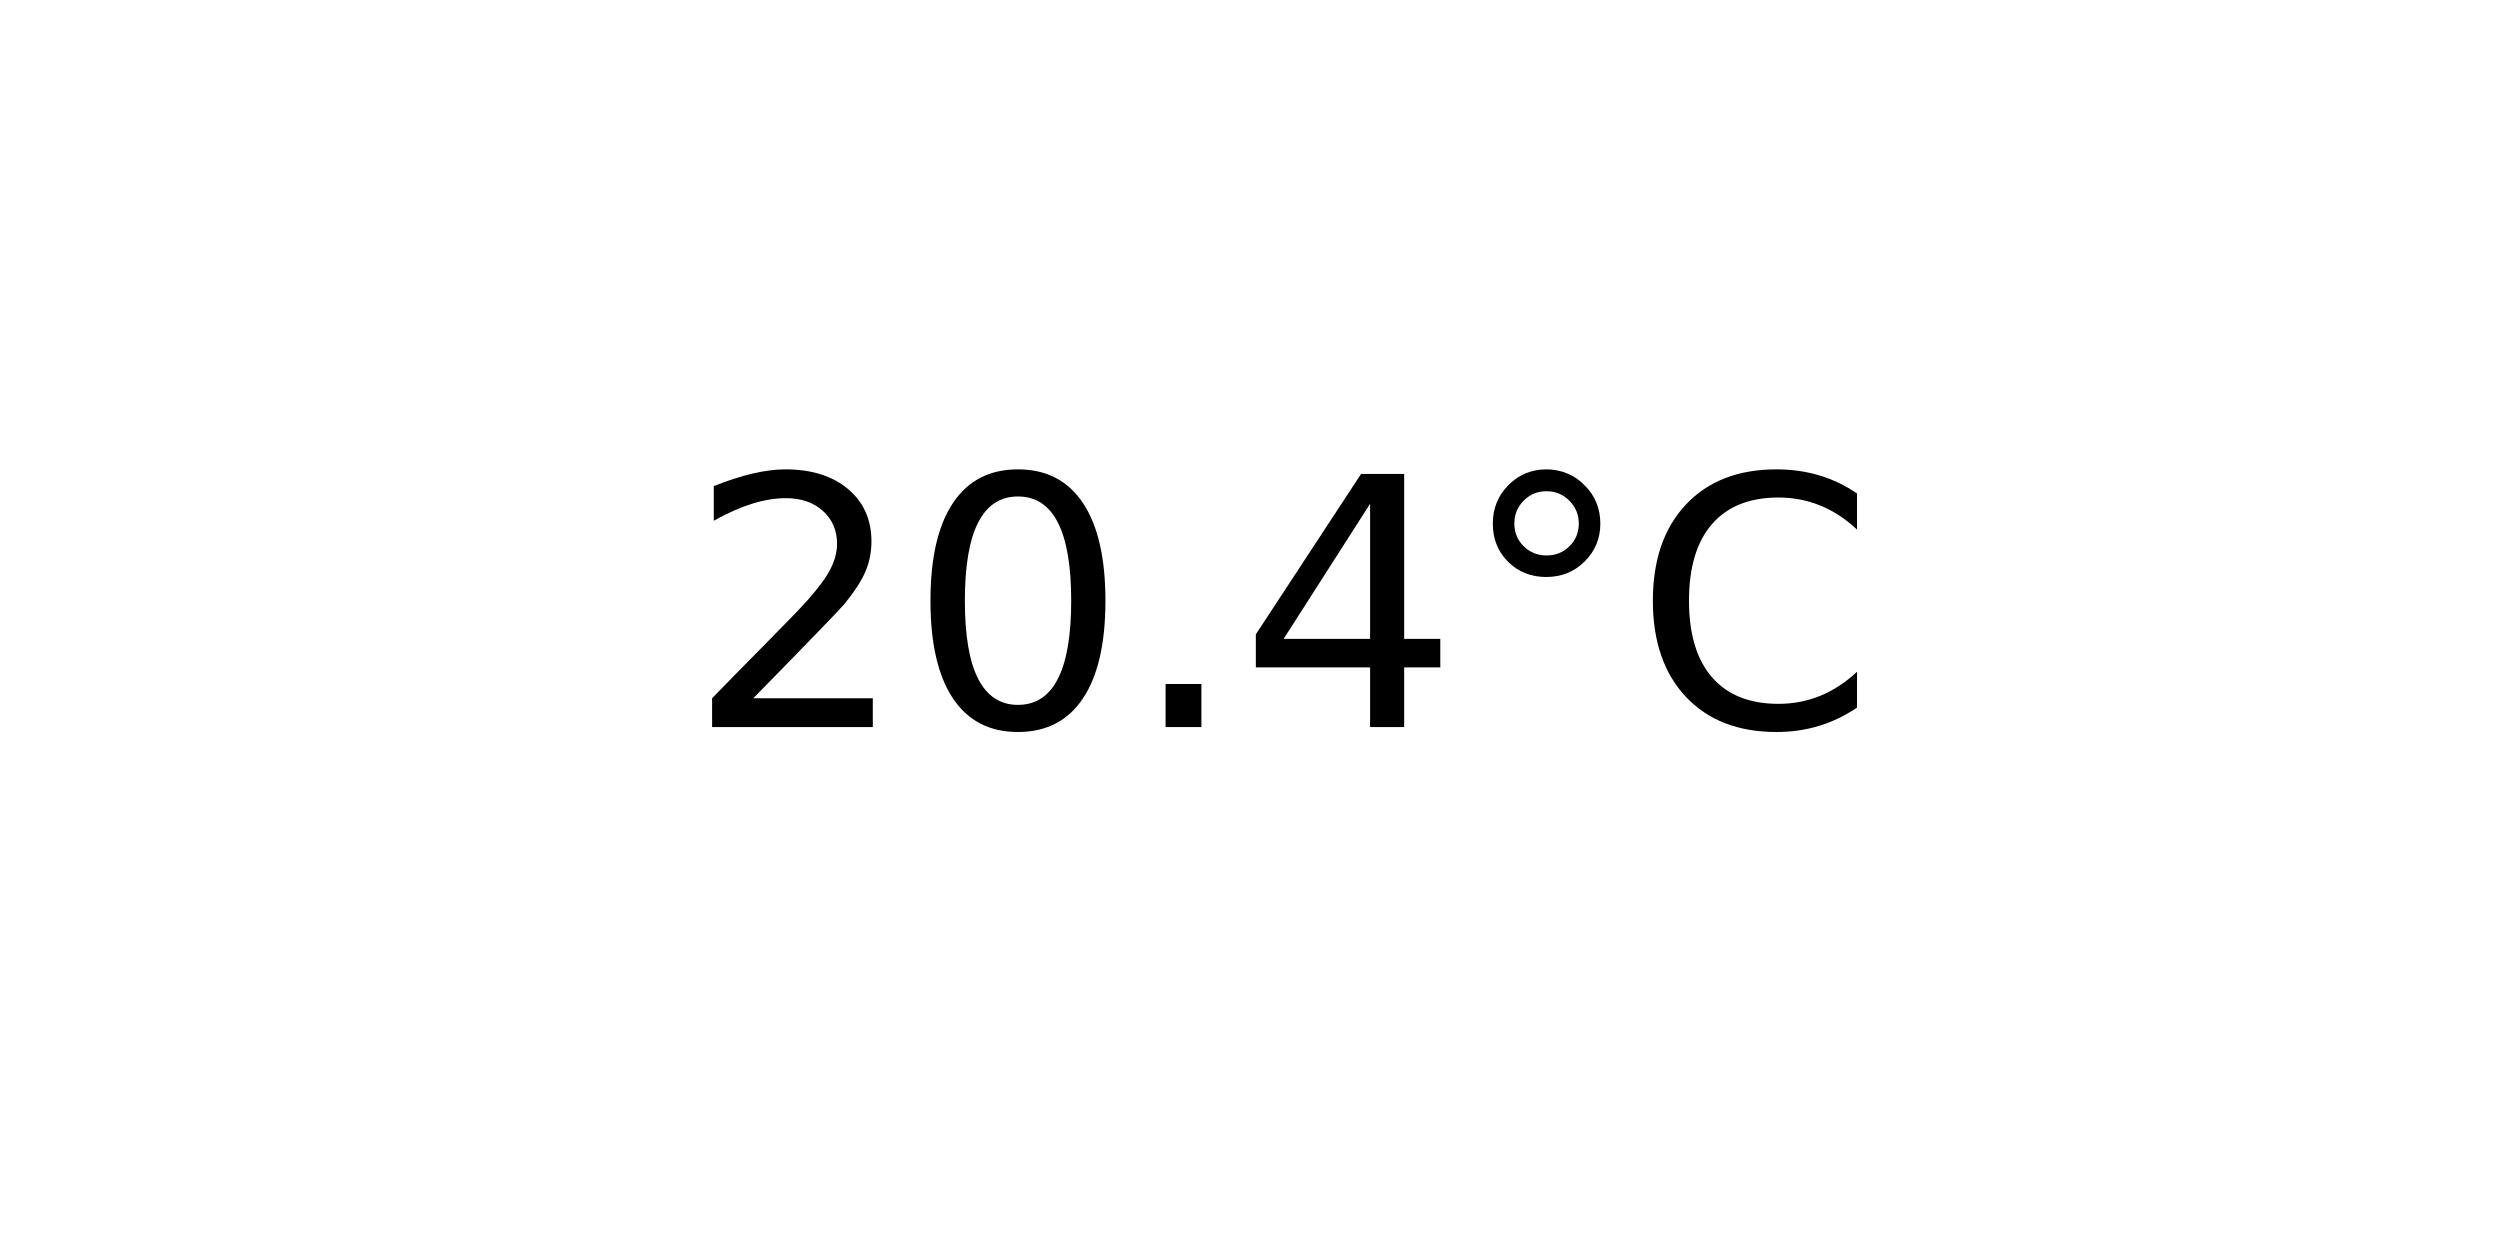
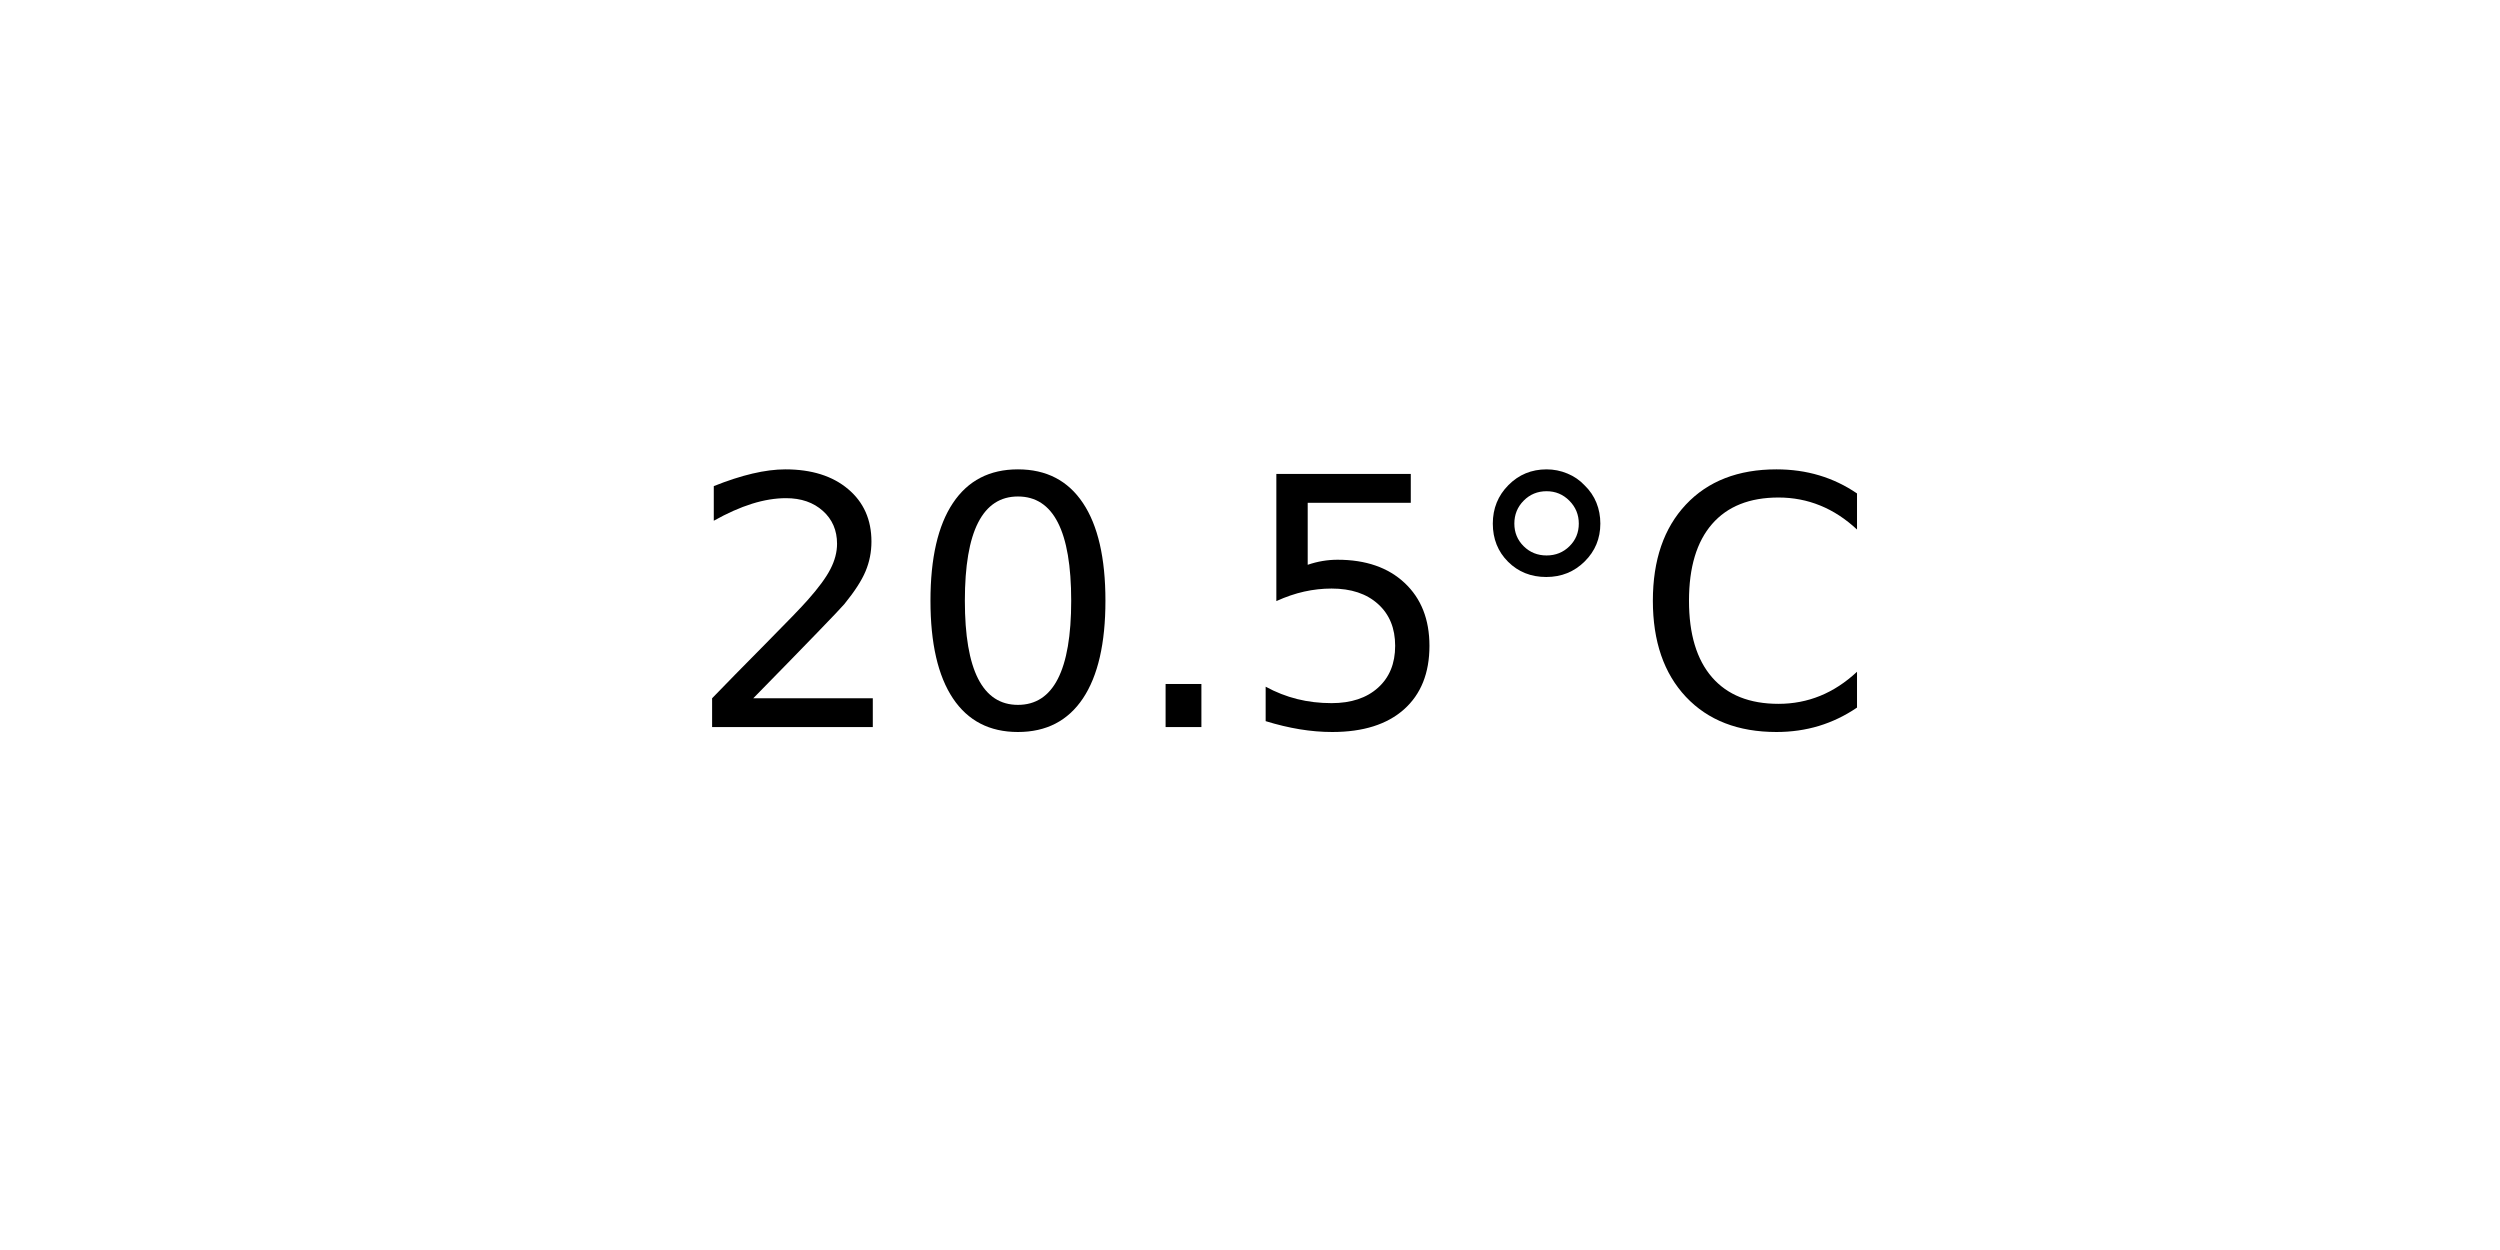
<svg xmlns="http://www.w3.org/2000/svg" xmlns:xlink="http://www.w3.org/1999/xlink" width="72pt" height="36pt" viewBox="0 0 72 36" version="1.1">
  <defs>
    <style type="text/css">*{stroke-linejoin: round; stroke-linecap: butt}</style>
  </defs>
  <g id="figure_1">
    <g id="axes_1">
      <g id="text_1">
        <g transform="translate(19.77578 20.93937) scale(0.1 -0.1)">
          <defs>
            <path id="DejaVuSans-32" d="M 1228 531  L 3431 531  L 3431 0  L 469 0  L 469 531  Q 828 903 1448 1529  Q 2069 2156 2228 2338  Q 2531 2678 2651 2914  Q 2772 3150 2772 3378  Q 2772 3750 2511 3984  Q 2250 4219 1831 4219  Q 1534 4219 1204 4116  Q 875 4013 500 3803  L 500 4441  Q 881 4594 1212 4672  Q 1544 4750 1819 4750  Q 2544 4750 2975 4387  Q 3406 4025 3406 3419  Q 3406 3131 3298 2873  Q 3191 2616 2906 2266  Q 2828 2175 2409 1742  Q 1991 1309 1228 531  z " transform="scale(0.015625)" />
            <path id="DejaVuSans-30" d="M 2034 4250  Q 1547 4250 1301 3770  Q 1056 3291 1056 2328  Q 1056 1369 1301 889  Q 1547 409 2034 409  Q 2525 409 2770 889  Q 3016 1369 3016 2328  Q 3016 3291 2770 3770  Q 2525 4250 2034 4250  z M 2034 4750  Q 2819 4750 3233 4129  Q 3647 3509 3647 2328  Q 3647 1150 3233 529  Q 2819 -91 2034 -91  Q 1250 -91 836 529  Q 422 1150 422 2328  Q 422 3509 836 4129  Q 1250 4750 2034 4750  z " transform="scale(0.015625)" />
            <path id="DejaVuSans-2e" d="M 684 794  L 1344 794  L 1344 0  L 684 0  L 684 794  z " transform="scale(0.015625)" />
-             <path id="DejaVuSans-34" d="M 2419 4116  L 825 1625  L 2419 1625  L 2419 4116  z M 2253 4666  L 3047 4666  L 3047 1625  L 3713 1625  L 3713 1100  L 3047 1100  L 3047 0  L 2419 0  L 2419 1100  L 313 1100  L 313 1709  L 2253 4666  z " transform="scale(0.015625)" />
+             <path id="DejaVuSans-35" d="M 691 4666  L 3169 4666  L 3169 4134  L 1269 4134  L 1269 2991  Q 1406 3038 1543 3061  Q 1681 3084 1819 3084  Q 2600 3084 3056 2656  Q 3513 2228 3513 1497  Q 3513 744 3044 326  Q 2575 -91 1722 -91  Q 1428 -91 1123 -41  Q 819 9 494 109  L 494 744  Q 775 591 1075 516  Q 1375 441 1709 441  Q 2250 441 2565 725  Q 2881 1009 2881 1497  Q 2881 1984 2565 2268  Q 2250 2553 1709 2553  Q 1456 2553 1204 2497  Q 953 2441 691 2322  L 691 4666  z " transform="scale(0.015625)" />
            <path id="DejaVuSans-b0" d="M 1600 4347  Q 1350 4347 1178 4173  Q 1006 4000 1006 3750  Q 1006 3503 1178 3333  Q 1350 3163 1600 3163  Q 1850 3163 2022 3333  Q 2194 3503 2194 3750  Q 2194 3997 2020 4172  Q 1847 4347 1600 4347  z M 1600 4750  Q 1800 4750 1984 4673  Q 2169 4597 2303 4453  Q 2447 4313 2519 4134  Q 2591 3956 2591 3750  Q 2591 3338 2302 3052  Q 2013 2766 1594 2766  Q 1172 2766 890 3047  Q 609 3328 609 3750  Q 609 4169 896 4459  Q 1184 4750 1600 4750  z " transform="scale(0.015625)" />
            <path id="DejaVuSans-43" d="M 4122 4306  L 4122 3641  Q 3803 3938 3442 4084  Q 3081 4231 2675 4231  Q 1875 4231 1450 3742  Q 1025 3253 1025 2328  Q 1025 1406 1450 917  Q 1875 428 2675 428  Q 3081 428 3442 575  Q 3803 722 4122 1019  L 4122 359  Q 3791 134 3420 21  Q 3050 -91 2638 -91  Q 1578 -91 968 557  Q 359 1206 359 2328  Q 359 3453 968 4101  Q 1578 4750 2638 4750  Q 3056 4750 3426 4639  Q 3797 4528 4122 4306  z " transform="scale(0.015625)" />
          </defs>
          <use xlink:href="#DejaVuSans-32" />
          <use xlink:href="#DejaVuSans-30" x="63.623" />
          <use xlink:href="#DejaVuSans-2e" x="127.246" />
-           <use xlink:href="#DejaVuSans-34" x="159.033" />
+           <use xlink:href="#DejaVuSans-35" x="159.033" />
          <use xlink:href="#DejaVuSans-b0" x="222.656" />
          <use xlink:href="#DejaVuSans-43" x="272.656" />
        </g>
      </g>
    </g>
  </g>
</svg>
